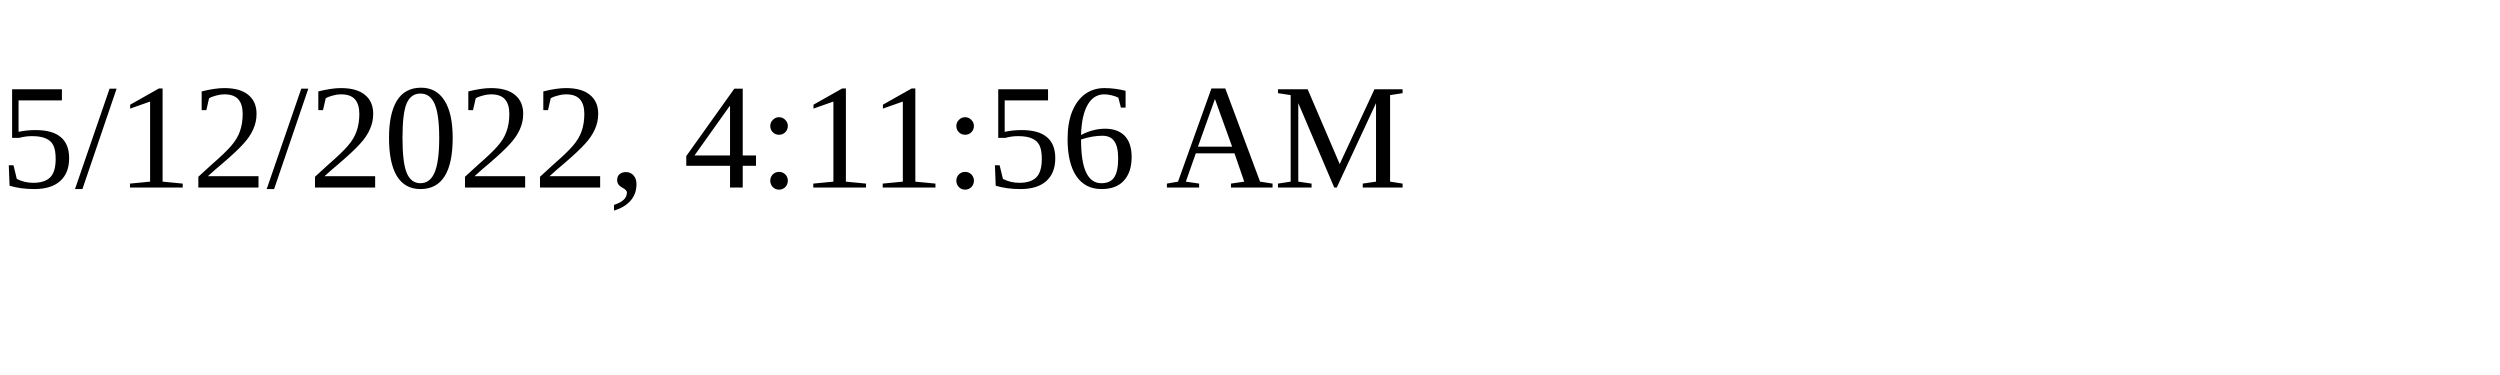
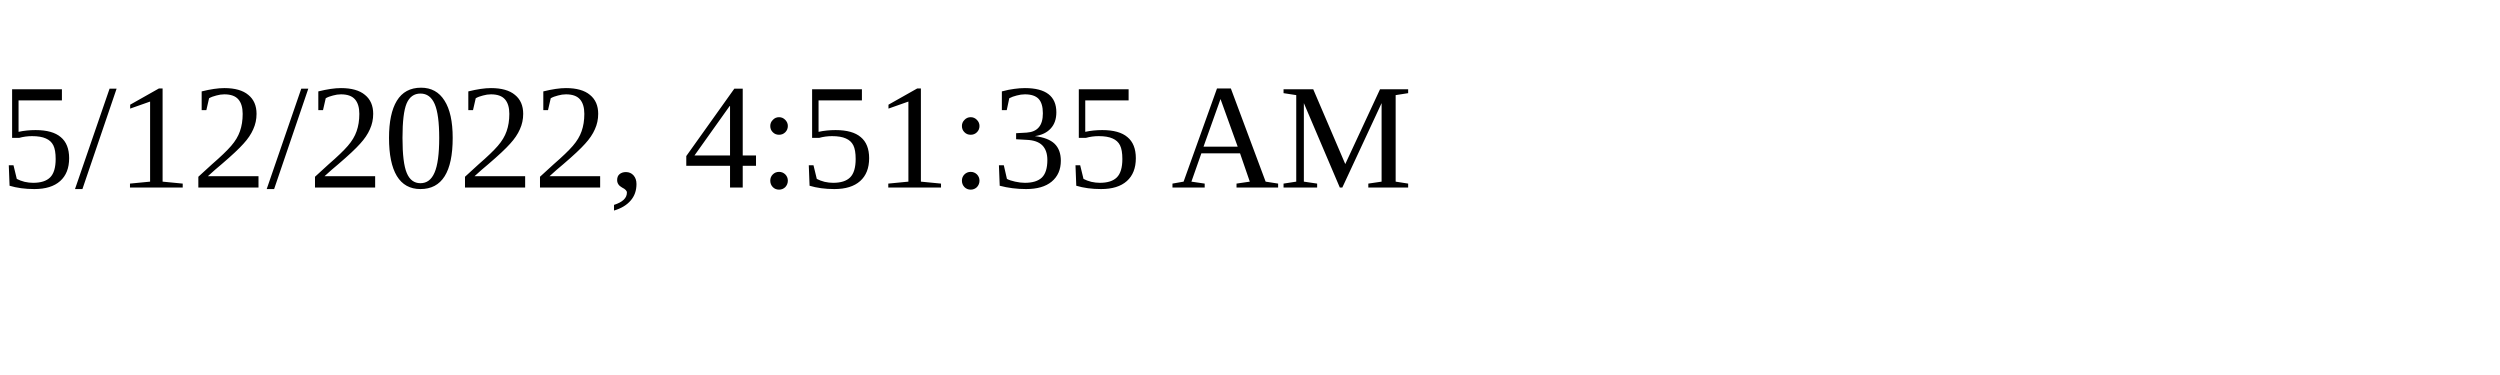
<svg xmlns="http://www.w3.org/2000/svg" height="30" width="200">
-   <text x="0" y="15">5/12/2022, 4:11:56 AM</text>
+   <text x="0" y="15">5/12/2022, 4:51:35 AM</text>
</svg>
